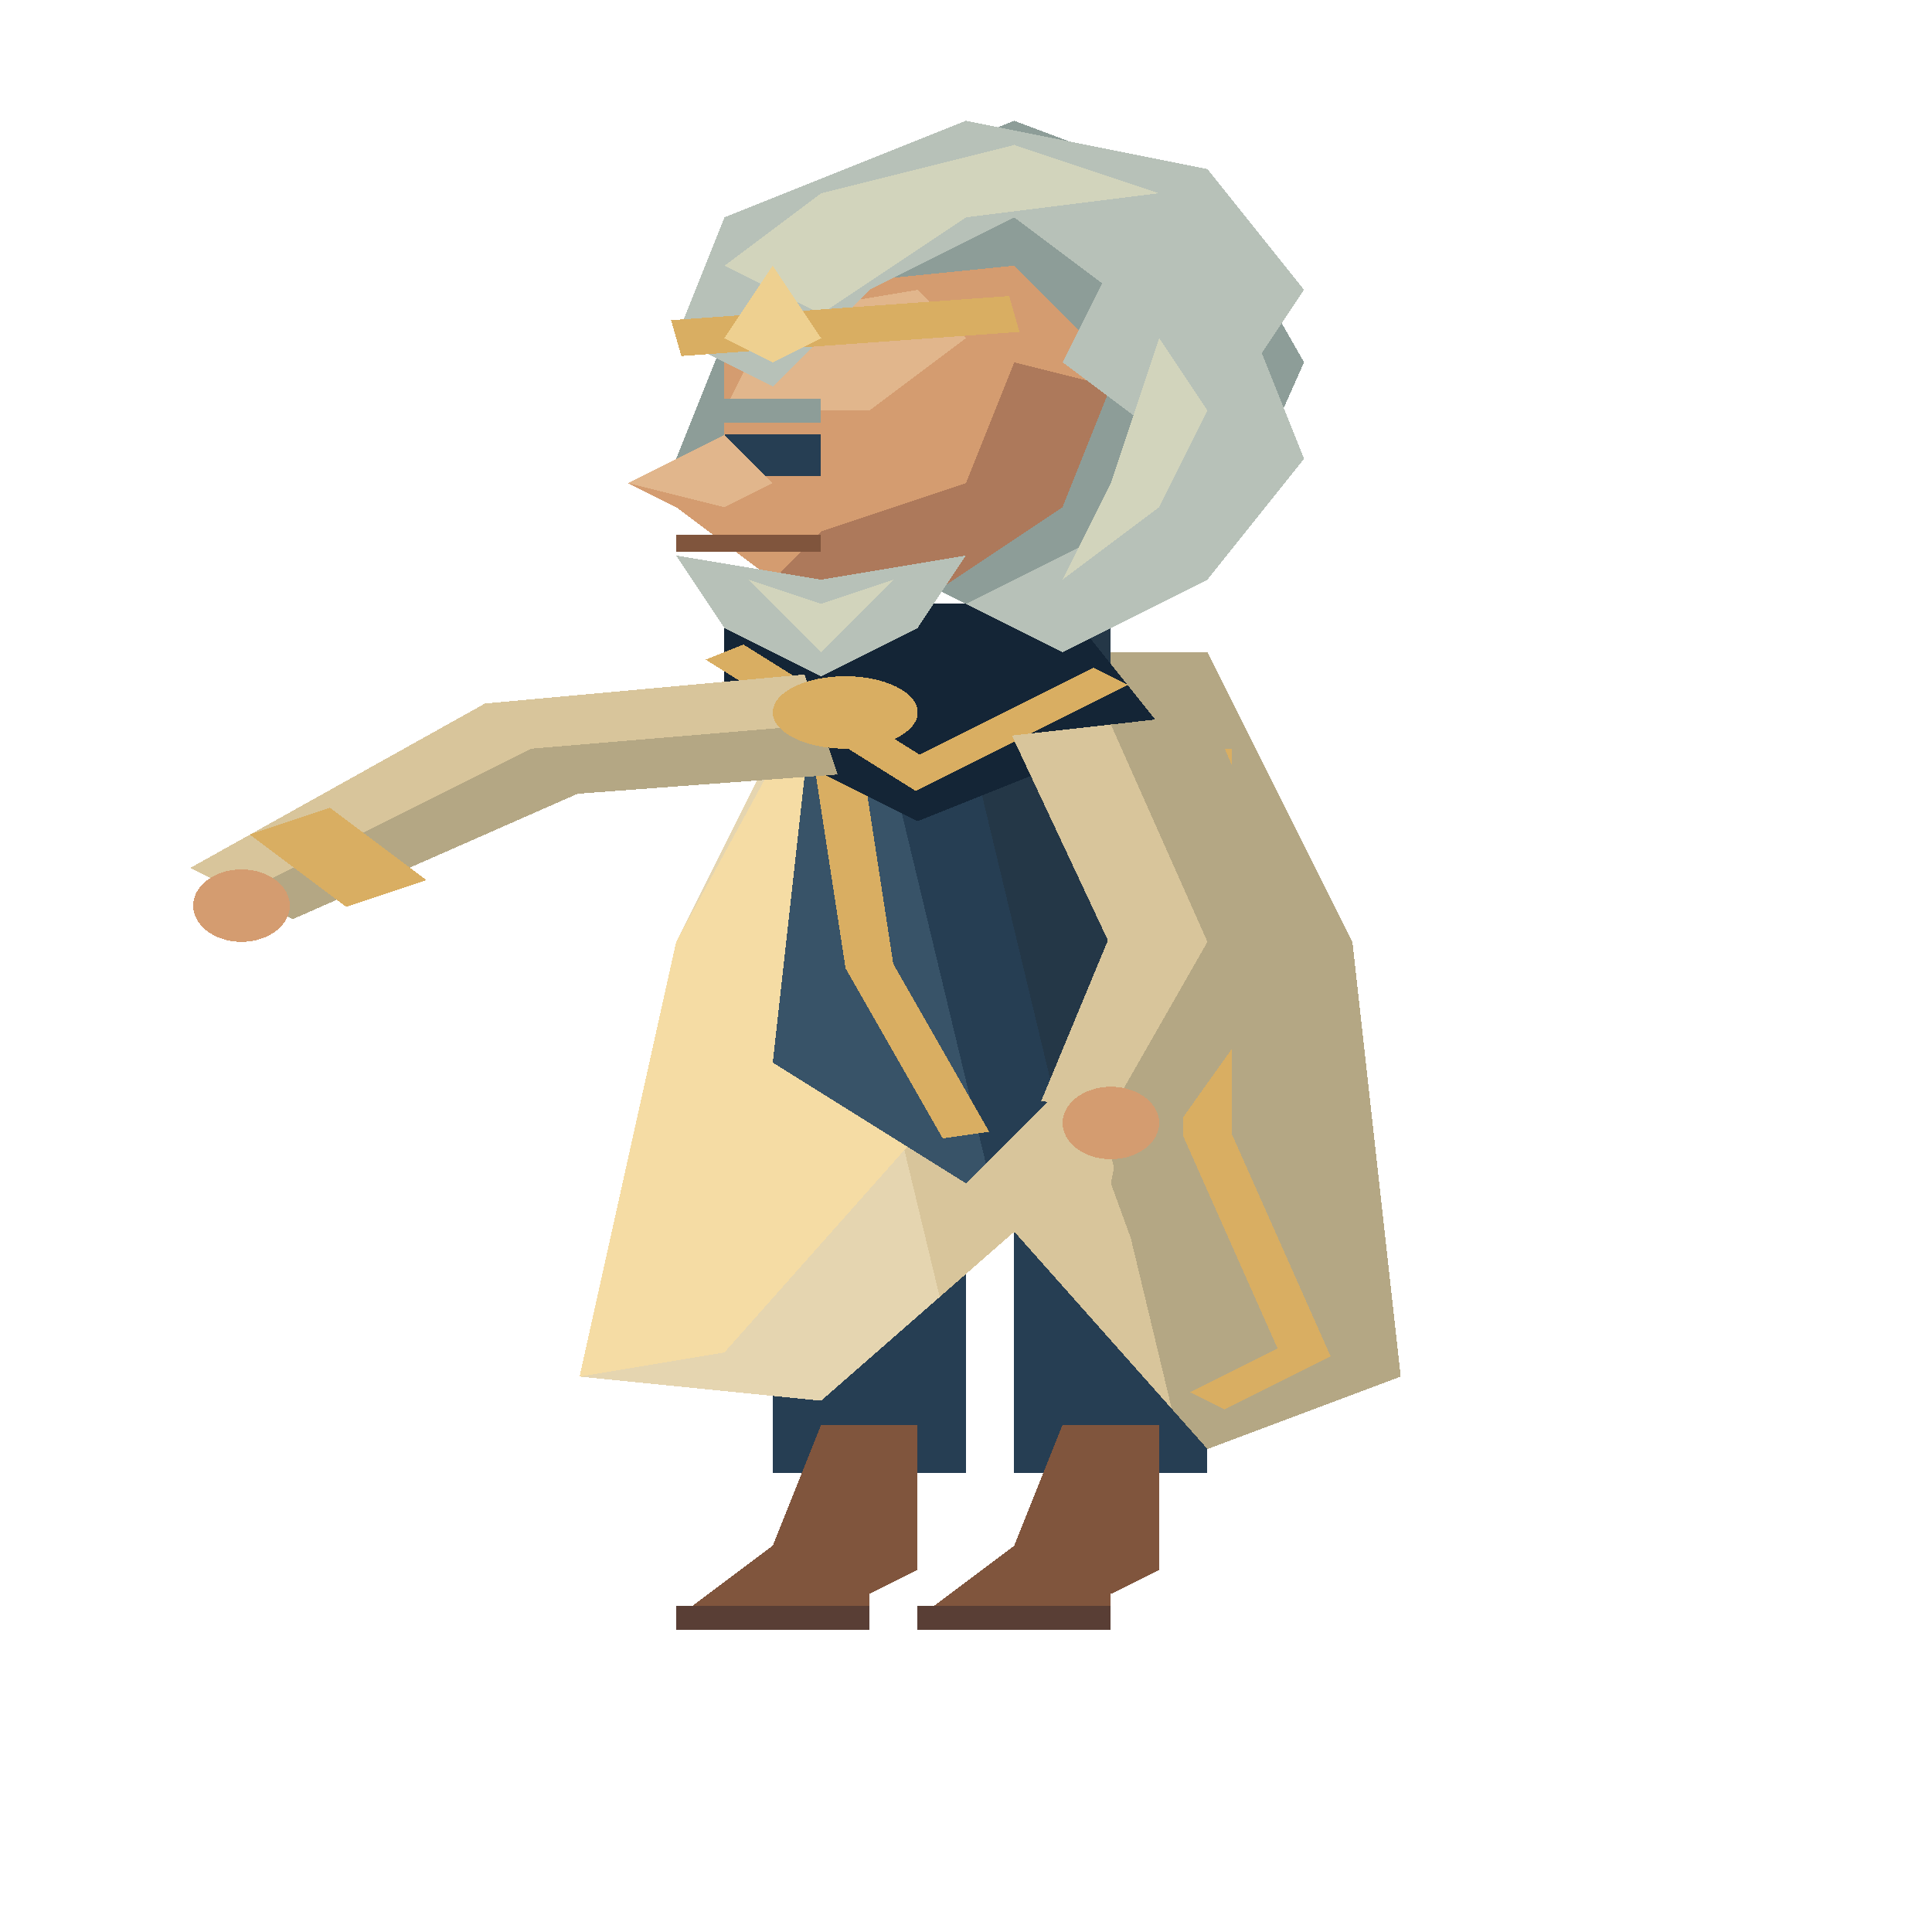
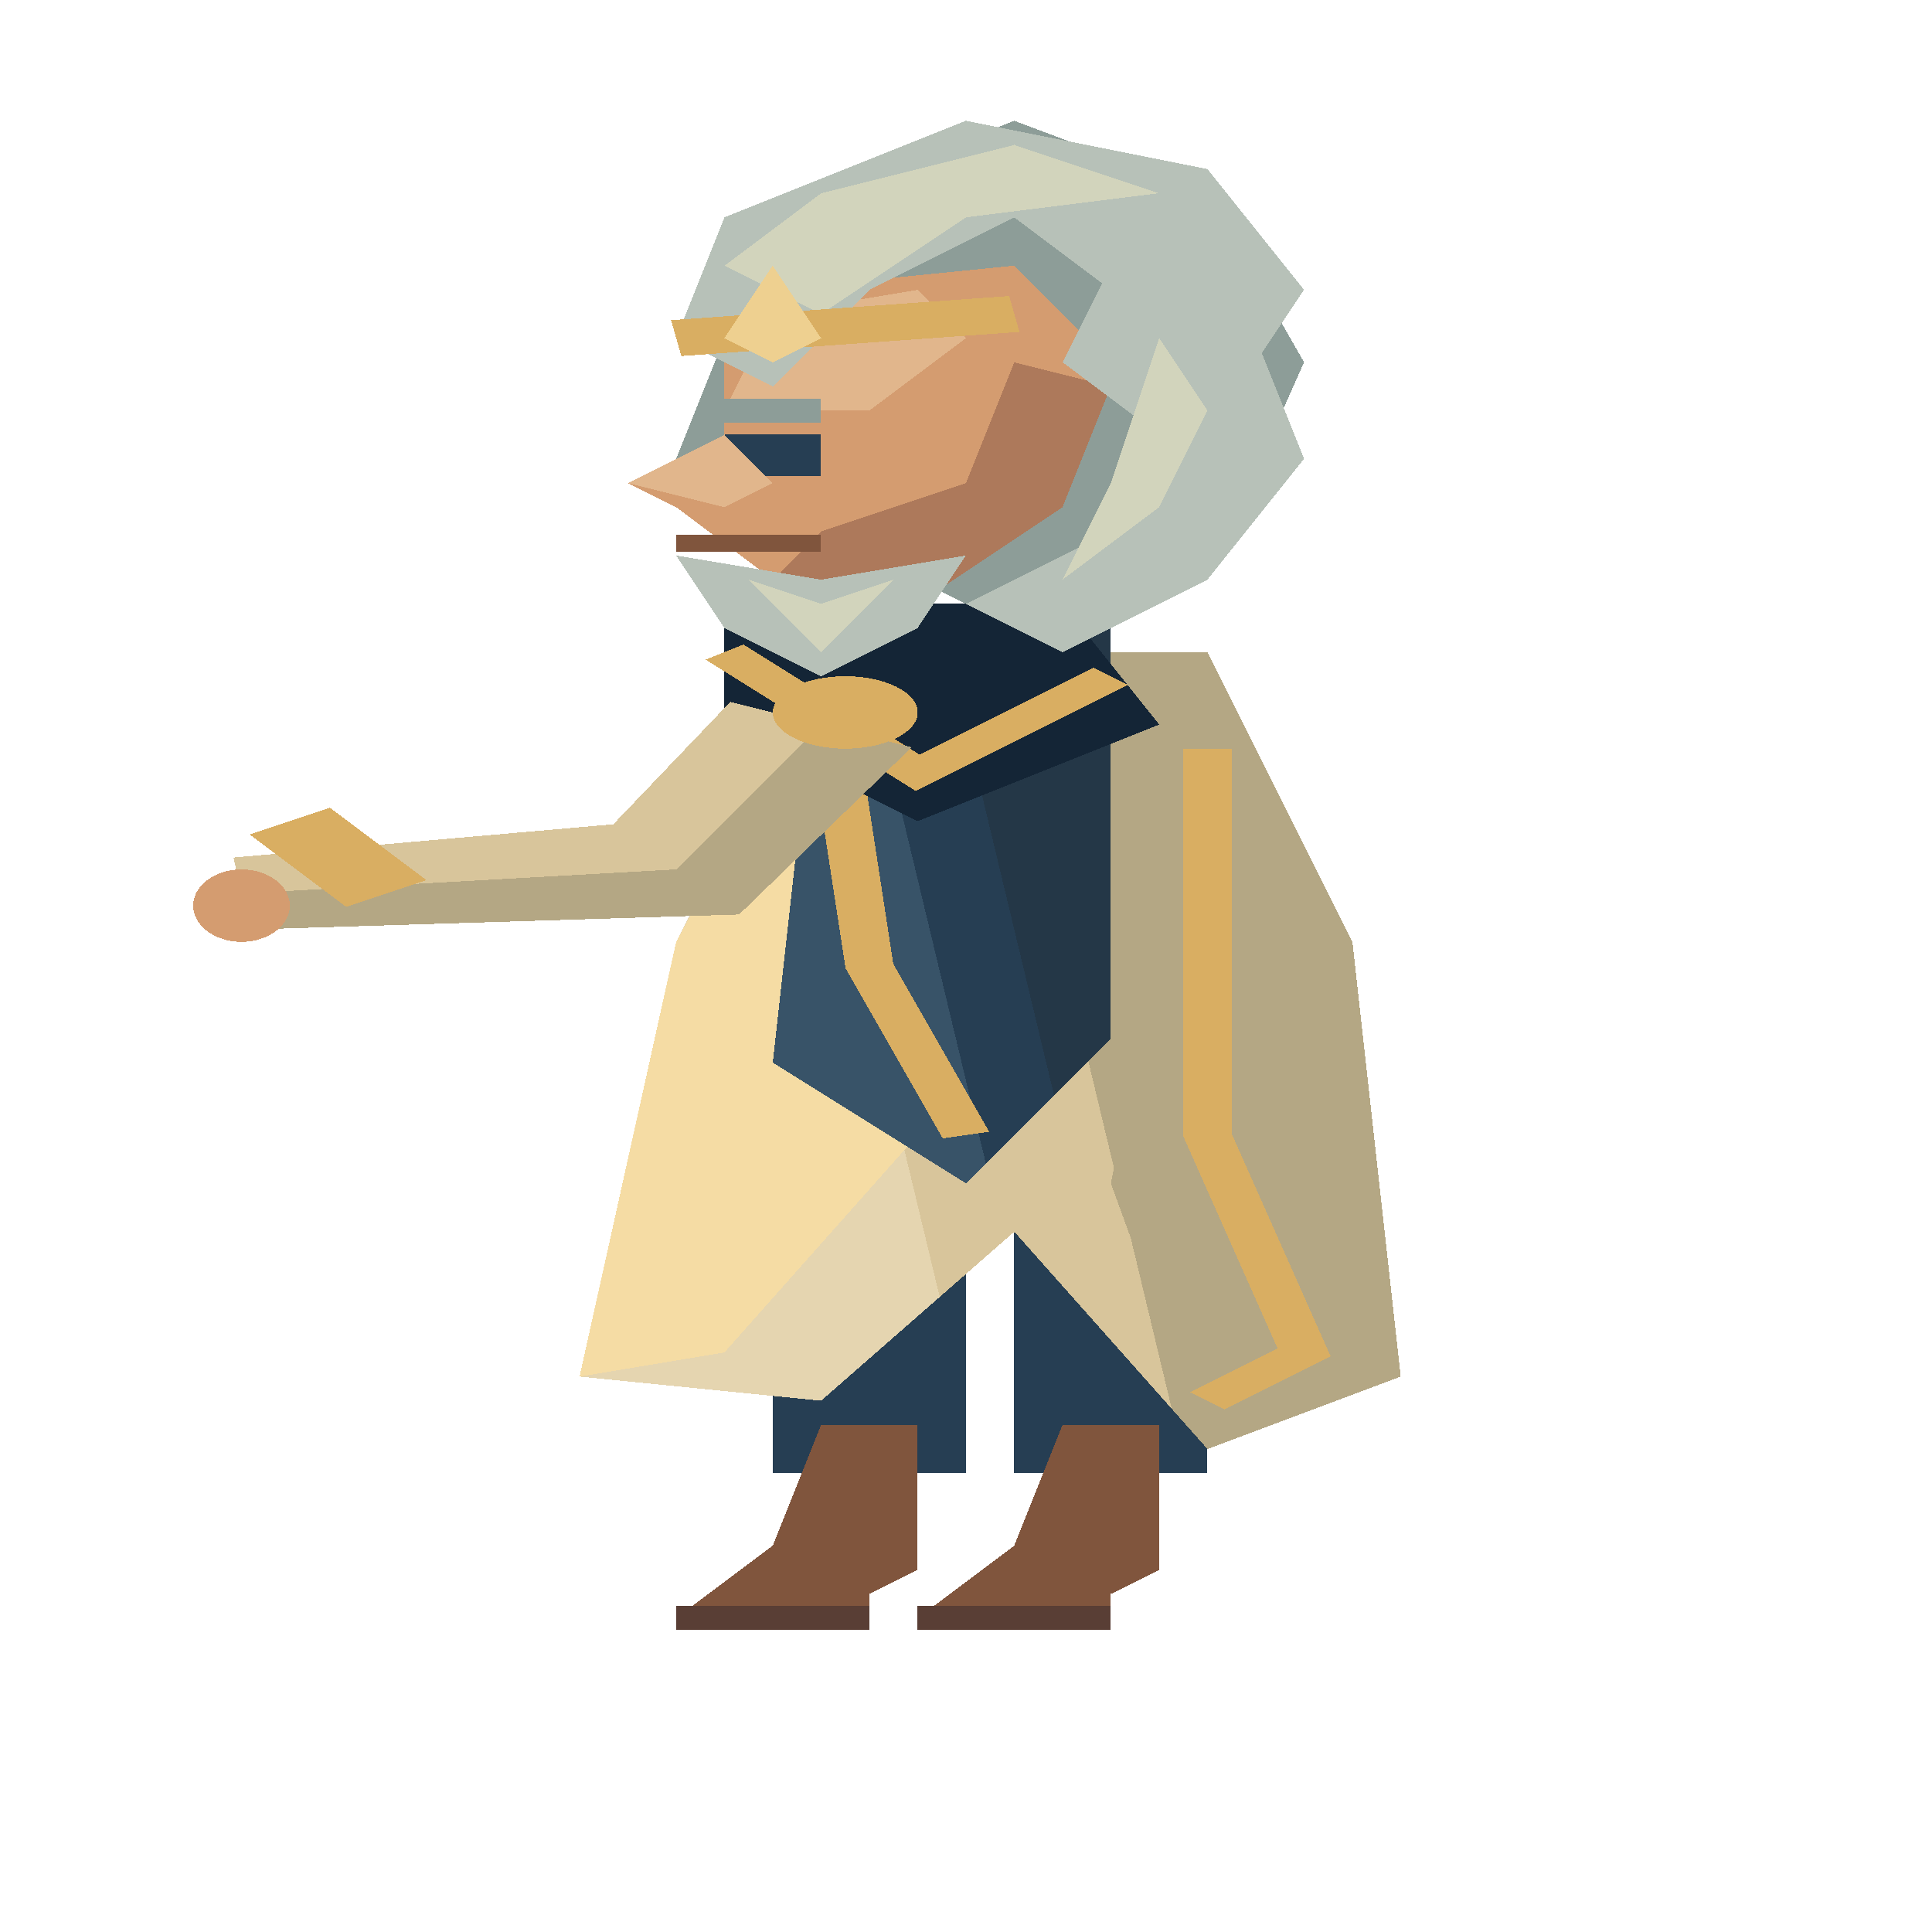
<svg xmlns="http://www.w3.org/2000/svg" width="80" height="80" viewBox="0 0 40 80" preserveAspectRatio="none" shape-rendering="crispEdges">
  <polygon points="16,45 20,45 20,61 16,61" fill="#263e53" />
  <polygon points="17,59 19,59 19,65 18,66 18,67 14,67 16,64" fill="#80553d" />
  <polyline points="14,67 18,67" fill="none" stroke="#593e35" stroke-width="1" />
  <polygon points="21,45 25,45 25,61 21,61" fill="#263e53" />
  <polygon points="22,59 24,59 24,65 23,66 23,67 19,67 21,64" fill="#80553d" />
  <polyline points="19,67 23,67" fill="none" stroke="#593e35" stroke-width="1" />
+   <polygon points="20.95,30.456 22.938,38.938 21.558,45.588 24.442,46.412 27.062,39.062 25.05,29.544" fill="#d8c59b" />
+   <polygon points="23,30 25,39 23,46 24.442,46.412 27.062,39.062 25.05,29.544" fill="#b4a784" />
+   <ellipse cx="23.0" cy="46.5" rx="1.0" ry="1.5" fill="#d49c70" />
  <polygon points="17,27 25,27 28,39 29,57 25,60 21,51 17,58 12,57 14,39" fill="#d8c59b" />
  <polygon points="20.5,27.0 25,27 28,39 29,57 25,60 24.26,58.336" fill="#b4a784" />
  <polygon points="19.455,53.705 17,58 12,57 14,39 16.493,29.027" fill="#e5d5b0" />
  <polygon points="17,28 20,28 19,47 15,56 12,57 14,39" fill="#f5dca4" />
  <polygon points="25,29 27,36 27,49 29,57 25,60 23,49" fill="#b4a784" />
  <polyline points="25,31 25,47 27,56 25,58" fill="none" stroke="#d9ae62" stroke-width="1" />
  <polygon points="17,26 23,26 23,43 20,49 16,44" fill="#263e53" />
  <polygon points="19.5,26.0 23,26 23,43 21.823,45.355" fill="#243747" />
  <polygon points="17,26 17.75,26.0 20.411,48.177 20,49 16,44" fill="#385368" />
  <polyline points="17,27 18,40 20,47" fill="none" stroke="#d9ae62" stroke-width="1" />
  <polygon points="15,25 22,25 24,30 19,34 15,30" fill="#142536" />
  <polyline points="15,27 19,32 23,28" fill="none" stroke="#d9ae62" stroke-width="1" />
-   <polygon points="20.95,30.456 22.938,38.938 21.558,45.588 24.442,46.412 27.062,39.062 25.05,29.544" fill="#d8c59b" />
-   <polygon points="23,30 25,39 23,46 24.442,46.412 27.062,39.062 25.05,29.544" fill="#b4a784" />
-   <ellipse cx="23.0" cy="46.5" rx="1.0" ry="1.5" fill="#d49c70" />
-   <polygon points="16.655,27.929 10.039,29.133 3.939,35.939 6.061,38.061 11.961,32.867 17.345,32.071" fill="#d8c59b" />
-   <polygon points="17,30 11,31 5,37 6.061,38.061 11.961,32.867 17.345,32.071" fill="#b4a784" />
+   <polygon points="15.122,29.061 12.698,34.132 4.834,35.509 5.166,38.491 15.302,37.868 18.878,30.939" fill="#d8c59b" />
+   <polygon points="17,30 14,36 5,37 5.166,38.491 15.302,37.868 18.878,30.939" fill="#b4a784" />
  <ellipse cx="5.0" cy="37.5" rx="1.0" ry="1.5" fill="#d49c70" />
  <polyline points="6,34 8,37" fill="none" stroke="#d9ae62" stroke-width="2" />
  <ellipse cx="17.5" cy="29.5" rx="1.5" ry="1.5" fill="#d9ae62" />
  <polygon points="16,9 21,5 25,8 27,15 25,24 22,27 19,24 16,24 14,19" fill="#8d9d98" />
  <polygon points="16,12 21,11 23,15 22,21 19,25 16,24 14,21 13,20 15,18 15,15" fill="#d49c70" />
  <polygon points="16,13 19,12 20,14 18,17 15,17" fill="#e1b68c" />
  <polygon points="21,15 23,16 22,21 19,25 16,24 17,22 20,20" fill="#ad795b" />
  <polygon points="14,14 15,9 20,5 25,7 27,12 26,15 23,12 21,9 18,12 16,16" fill="#b7c1b8" />
  <polygon points="15,11 17,8 21,6 24,8 20,9 17,13" fill="#d2d4bc" />
  <polygon points="23,11 26,14 27,19 25,24 22,27 20,25 23,22 24,18 22,15" fill="#b7c1b8" />
  <polygon points="24,14 25,17 24,21 22,24 23,20" fill="#d2d4bc" />
  <polyline points="14,14 21,13" fill="none" stroke="#d9ae62" stroke-width="1.5" />
  <polygon points="15,14 16,11 17,14 16,15" fill="#eed090" />
  <polyline points="14.5,17 17,17" fill="none" stroke="#8d9d98" stroke-width="1" />
  <rect x="15" y="18" width="2" height="1.7" fill="#263e53" />
  <polygon points="15,18 13,20 15,21 16,20" fill="#e1b68c" />
  <polyline points="14,22.5 17,22.5" fill="none" stroke="#80553d" stroke-width="0.7" />
  <polygon points="14,23 17,24 20,23 19,26 17,28 15,26" fill="#b7c1b8" />
  <polygon points="15.5,24 17,25 18.5,24 17,27" fill="#d2d4bc" />
</svg>
